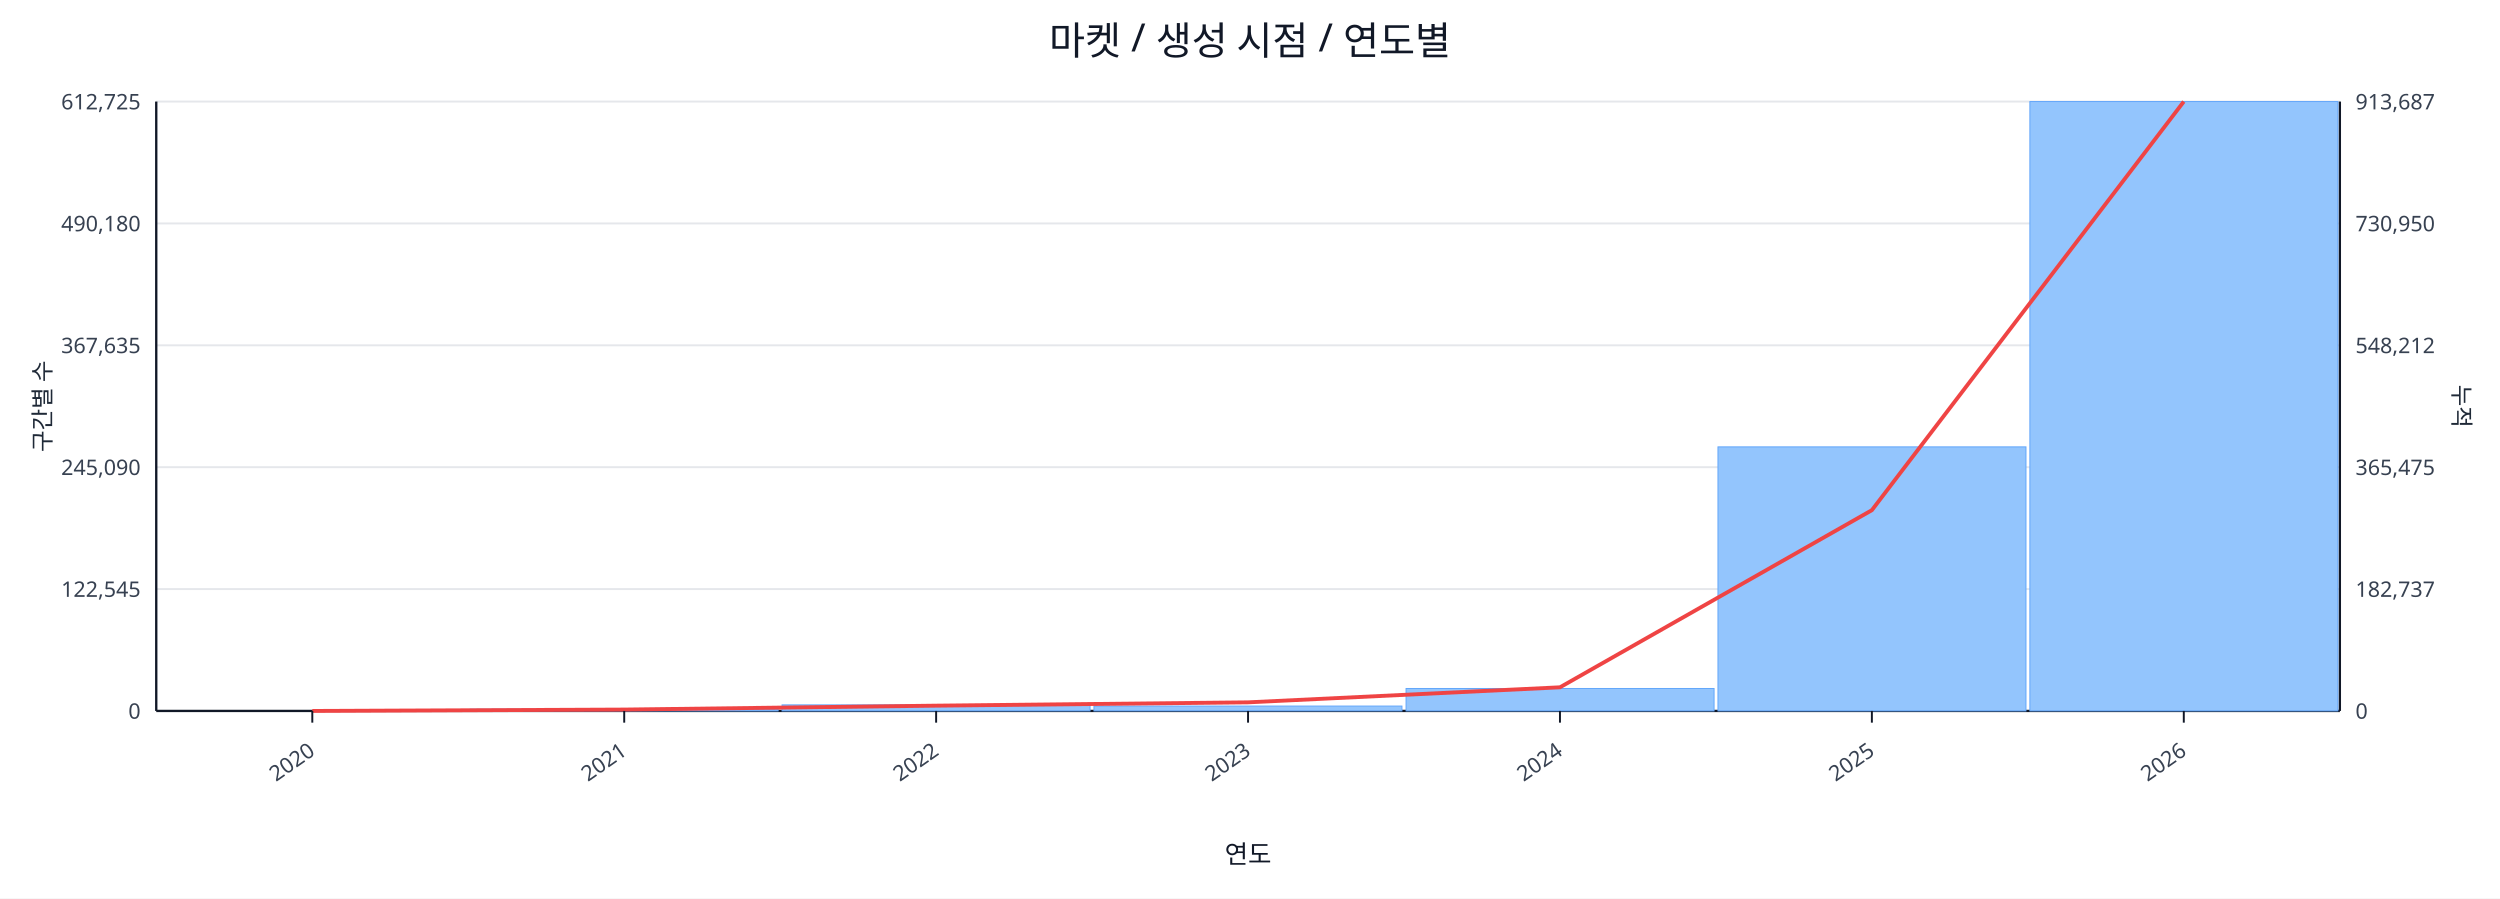
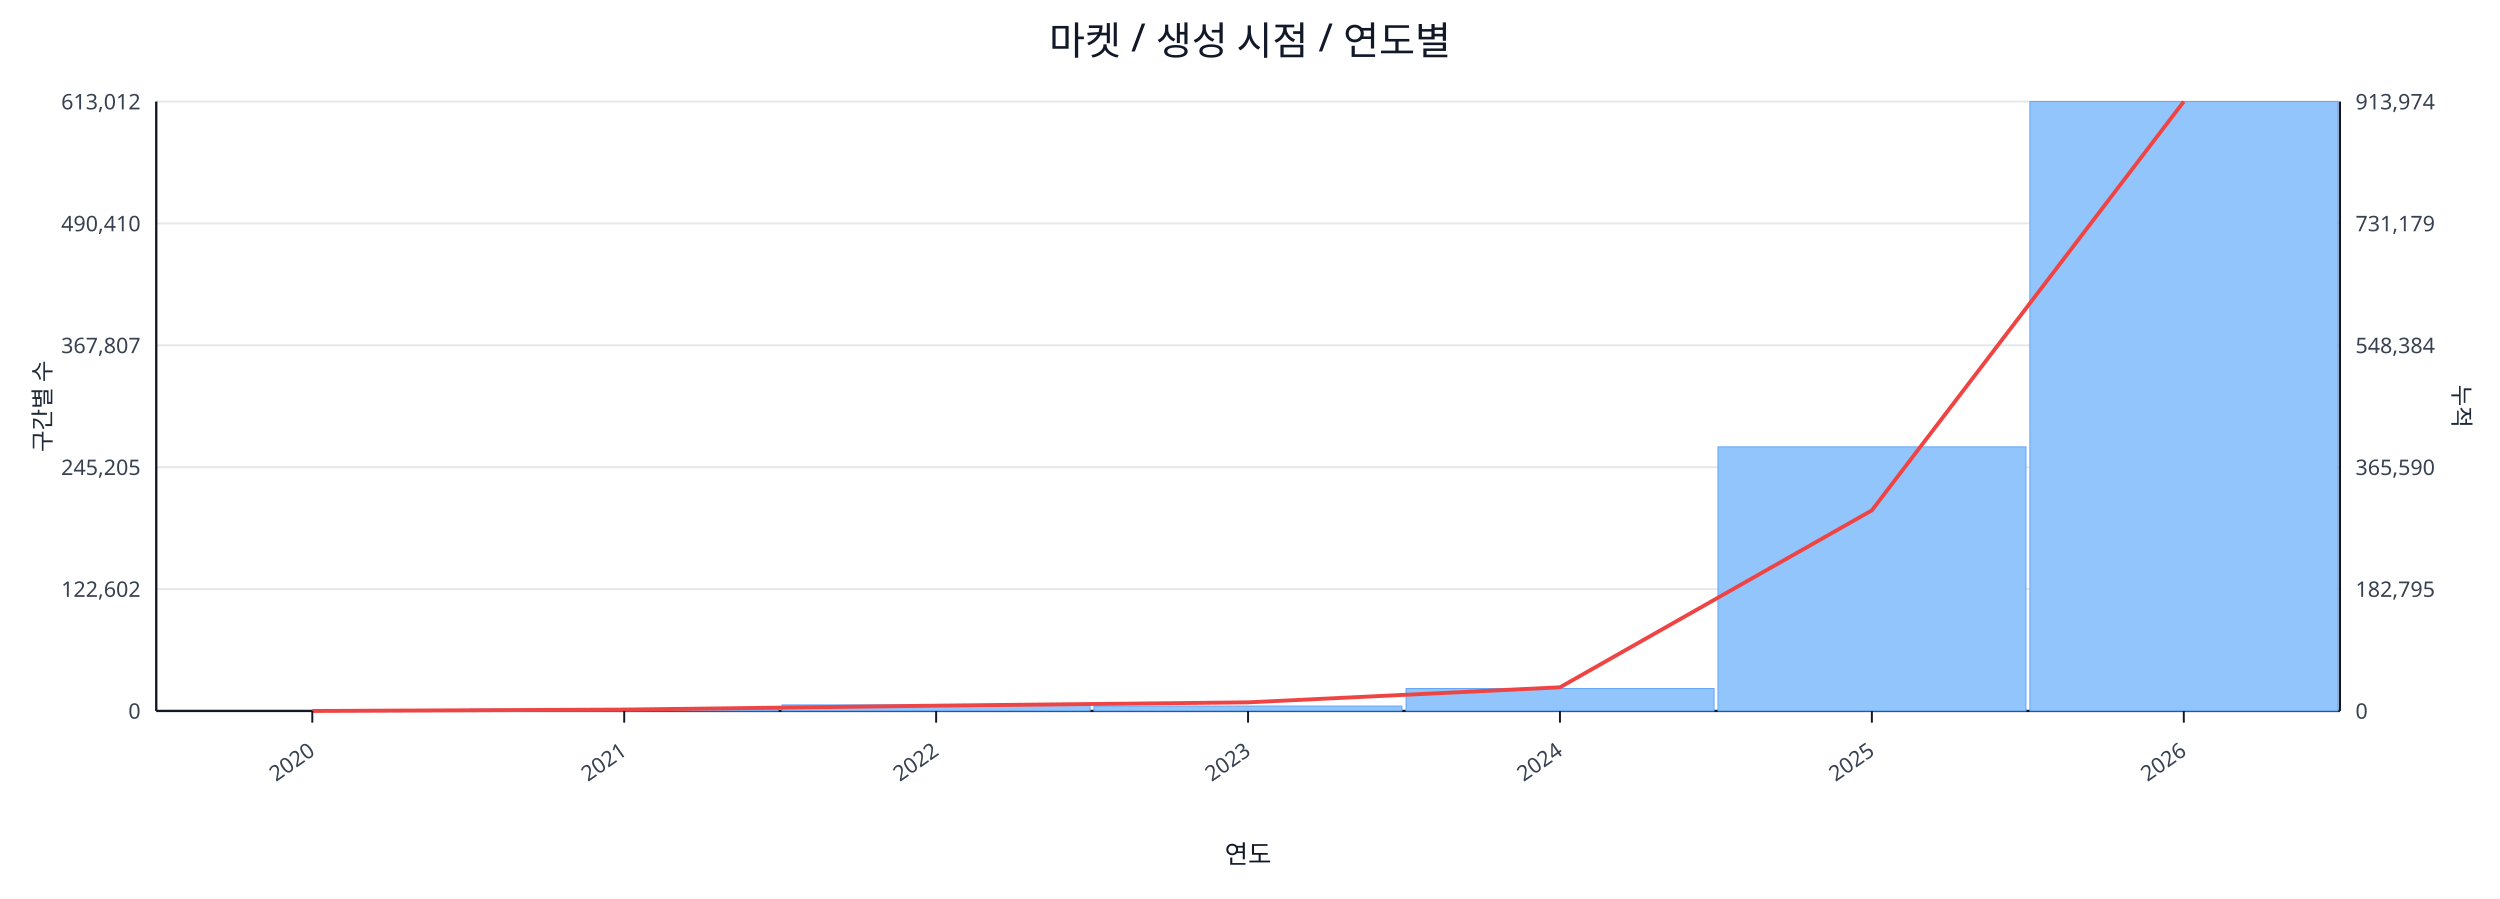
<svg xmlns="http://www.w3.org/2000/svg" width="1280" height="460" viewBox="0 0 1280 460">
  <rect x="0" y="0" width="100%" height="100%" fill="#ffffff" />
  <text x="640.0" y="28" font-size="20" text-anchor="middle" font-family="sans-serif" fill="#111827">마켓 / 생성 시점 / 연도별</text>
  <line x1="80.0" y1="52.0" x2="1198.0" y2="52.0" stroke="#e5e7eb" stroke-width="1" />
-   <text x="72.0" y="56.0" font-size="11" text-anchor="end" font-family="sans-serif" fill="#374151">612,725</text>
-   <text x="1206.0" y="56.0" font-size="11" text-anchor="start" font-family="sans-serif" fill="#374151">913,687</text>
+   <text x="72.0" y="56.0" font-size="11" text-anchor="end" font-family="sans-serif" fill="#374151">613,012</text>
+   <text x="1206.0" y="56.0" font-size="11" text-anchor="start" font-family="sans-serif" fill="#374151">913,974</text>
  <line x1="80.0" y1="114.4" x2="1198.0" y2="114.4" stroke="#e5e7eb" stroke-width="1" />
-   <text x="72.0" y="118.4" font-size="11" text-anchor="end" font-family="sans-serif" fill="#374151">490,180</text>
-   <text x="1206.0" y="118.4" font-size="11" text-anchor="start" font-family="sans-serif" fill="#374151">730,950</text>
+   <text x="72.0" y="118.4" font-size="11" text-anchor="end" font-family="sans-serif" fill="#374151">490,410</text>
+   <text x="1206.0" y="118.4" font-size="11" text-anchor="start" font-family="sans-serif" fill="#374151">731,179</text>
  <line x1="80.0" y1="176.8" x2="1198.0" y2="176.8" stroke="#e5e7eb" stroke-width="1" />
-   <text x="72.0" y="180.8" font-size="11" text-anchor="end" font-family="sans-serif" fill="#374151">367,635</text>
-   <text x="1206.0" y="180.8" font-size="11" text-anchor="start" font-family="sans-serif" fill="#374151">548,212</text>
+   <text x="72.0" y="180.8" font-size="11" text-anchor="end" font-family="sans-serif" fill="#374151">367,807</text>
+   <text x="1206.0" y="180.8" font-size="11" text-anchor="start" font-family="sans-serif" fill="#374151">548,384</text>
  <line x1="80.0" y1="239.2" x2="1198.0" y2="239.2" stroke="#e5e7eb" stroke-width="1" />
-   <text x="72.0" y="243.2" font-size="11" text-anchor="end" font-family="sans-serif" fill="#374151">245,090</text>
-   <text x="1206.0" y="243.2" font-size="11" text-anchor="start" font-family="sans-serif" fill="#374151">365,475</text>
+   <text x="72.0" y="243.2" font-size="11" text-anchor="end" font-family="sans-serif" fill="#374151">245,205</text>
+   <text x="1206.0" y="243.2" font-size="11" text-anchor="start" font-family="sans-serif" fill="#374151">365,590</text>
  <line x1="80.0" y1="301.6" x2="1198.0" y2="301.6" stroke="#e5e7eb" stroke-width="1" />
-   <text x="72.0" y="305.6" font-size="11" text-anchor="end" font-family="sans-serif" fill="#374151">122,545</text>
-   <text x="1206.0" y="305.6" font-size="11" text-anchor="start" font-family="sans-serif" fill="#374151">182,737</text>
+   <text x="72.0" y="305.6" font-size="11" text-anchor="end" font-family="sans-serif" fill="#374151">122,602</text>
+   <text x="1206.0" y="305.6" font-size="11" text-anchor="start" font-family="sans-serif" fill="#374151">182,795</text>
  <line x1="80.0" y1="364.0" x2="1198.0" y2="364.0" stroke="#e5e7eb" stroke-width="1" />
  <text x="72.0" y="368.0" font-size="11" text-anchor="end" font-family="sans-serif" fill="#374151">0</text>
  <text x="1206.0" y="368.0" font-size="11" text-anchor="start" font-family="sans-serif" fill="#374151">0</text>
  <line x1="80.0" y1="364.0" x2="1198.0" y2="364.0" stroke="#111827" stroke-width="1.2" />
  <line x1="80.0" y1="52.0" x2="80.0" y2="364.0" stroke="#111827" stroke-width="1.2" />
  <line x1="1198.0" y1="52.0" x2="1198.0" y2="364.0" stroke="#111827" stroke-width="1.2" />
  <rect x="81.0" y="364.0" width="157.7" height="0.0" fill="#93c5fd" stroke="#60a5fa" stroke-width="0.5" />
  <rect x="240.7" y="363.1" width="157.7" height="0.9" fill="#93c5fd" stroke="#60a5fa" stroke-width="0.5" />
  <rect x="400.4" y="360.9" width="157.7" height="3.1" fill="#93c5fd" stroke="#60a5fa" stroke-width="0.5" />
  <rect x="560.1" y="361.5" width="157.7" height="2.5" fill="#93c5fd" stroke="#60a5fa" stroke-width="0.5" />
  <rect x="719.9" y="352.5" width="157.7" height="11.5" fill="#93c5fd" stroke="#60a5fa" stroke-width="0.5" />
  <rect x="879.6" y="228.8" width="157.7" height="135.2" fill="#93c5fd" stroke="#60a5fa" stroke-width="0.5" />
  <rect x="1039.3" y="52.0" width="157.7" height="312.0" fill="#93c5fd" stroke="#60a5fa" stroke-width="0.5" />
-   <polyline fill="none" stroke="#ef4444" stroke-width="2" points="159.9,364.0 319.6,363.3 479.3,361.3 639.0,359.6 798.7,351.9 958.4,261.2 1118.1,52.0" />
+   <polyline fill="none" stroke="#ef4444" stroke-width="2" points="159.9,364.0 319.6,363.3 479.3,361.3 639.0,359.6 798.7,351.9 958.4,261.3 1118.1,52.0" />
  <line x1="159.9" y1="364.0" x2="159.9" y2="370.0" stroke="#111827" stroke-width="1" />
  <text x="161.9" y="386.0" font-size="11" text-anchor="end" transform="rotate(-35 161.9 386.0)" font-family="sans-serif" fill="#374151">2020</text>
  <line x1="319.6" y1="364.0" x2="319.6" y2="370.0" stroke="#111827" stroke-width="1" />
  <text x="321.6" y="386.0" font-size="11" text-anchor="end" transform="rotate(-35 321.6 386.0)" font-family="sans-serif" fill="#374151">2021</text>
  <line x1="479.3" y1="364.0" x2="479.3" y2="370.0" stroke="#111827" stroke-width="1" />
  <text x="481.3" y="386.0" font-size="11" text-anchor="end" transform="rotate(-35 481.3 386.0)" font-family="sans-serif" fill="#374151">2022</text>
  <line x1="639.0" y1="364.0" x2="639.0" y2="370.0" stroke="#111827" stroke-width="1" />
  <text x="641.0" y="386.0" font-size="11" text-anchor="end" transform="rotate(-35 641.0 386.0)" font-family="sans-serif" fill="#374151">2023</text>
  <line x1="798.7" y1="364.0" x2="798.7" y2="370.0" stroke="#111827" stroke-width="1" />
  <text x="800.7" y="386.0" font-size="11" text-anchor="end" transform="rotate(-35 800.7 386.0)" font-family="sans-serif" fill="#374151">2024</text>
  <line x1="958.4" y1="364.0" x2="958.4" y2="370.0" stroke="#111827" stroke-width="1" />
  <text x="960.4" y="386.0" font-size="11" text-anchor="end" transform="rotate(-35 960.4 386.0)" font-family="sans-serif" fill="#374151">2025</text>
  <line x1="1118.1" y1="364.0" x2="1118.1" y2="370.0" stroke="#111827" stroke-width="1" />
  <text x="1120.1" y="386.0" font-size="11" text-anchor="end" transform="rotate(-35 1120.1 386.0)" font-family="sans-serif" fill="#374151">2026</text>
  <text x="26" y="208.0" font-size="12" transform="rotate(-90 26 208.0)" text-anchor="middle" font-family="sans-serif" fill="#1f2937">구간별 수</text>
  <text x="1256.0" y="208.0" font-size="12" transform="rotate(90 1256.0 208.0)" text-anchor="middle" font-family="sans-serif" fill="#1f2937">누적</text>
  <text x="639.0" y="442.0" font-size="13" text-anchor="middle" font-family="sans-serif" fill="#111827">연도</text>
</svg>
